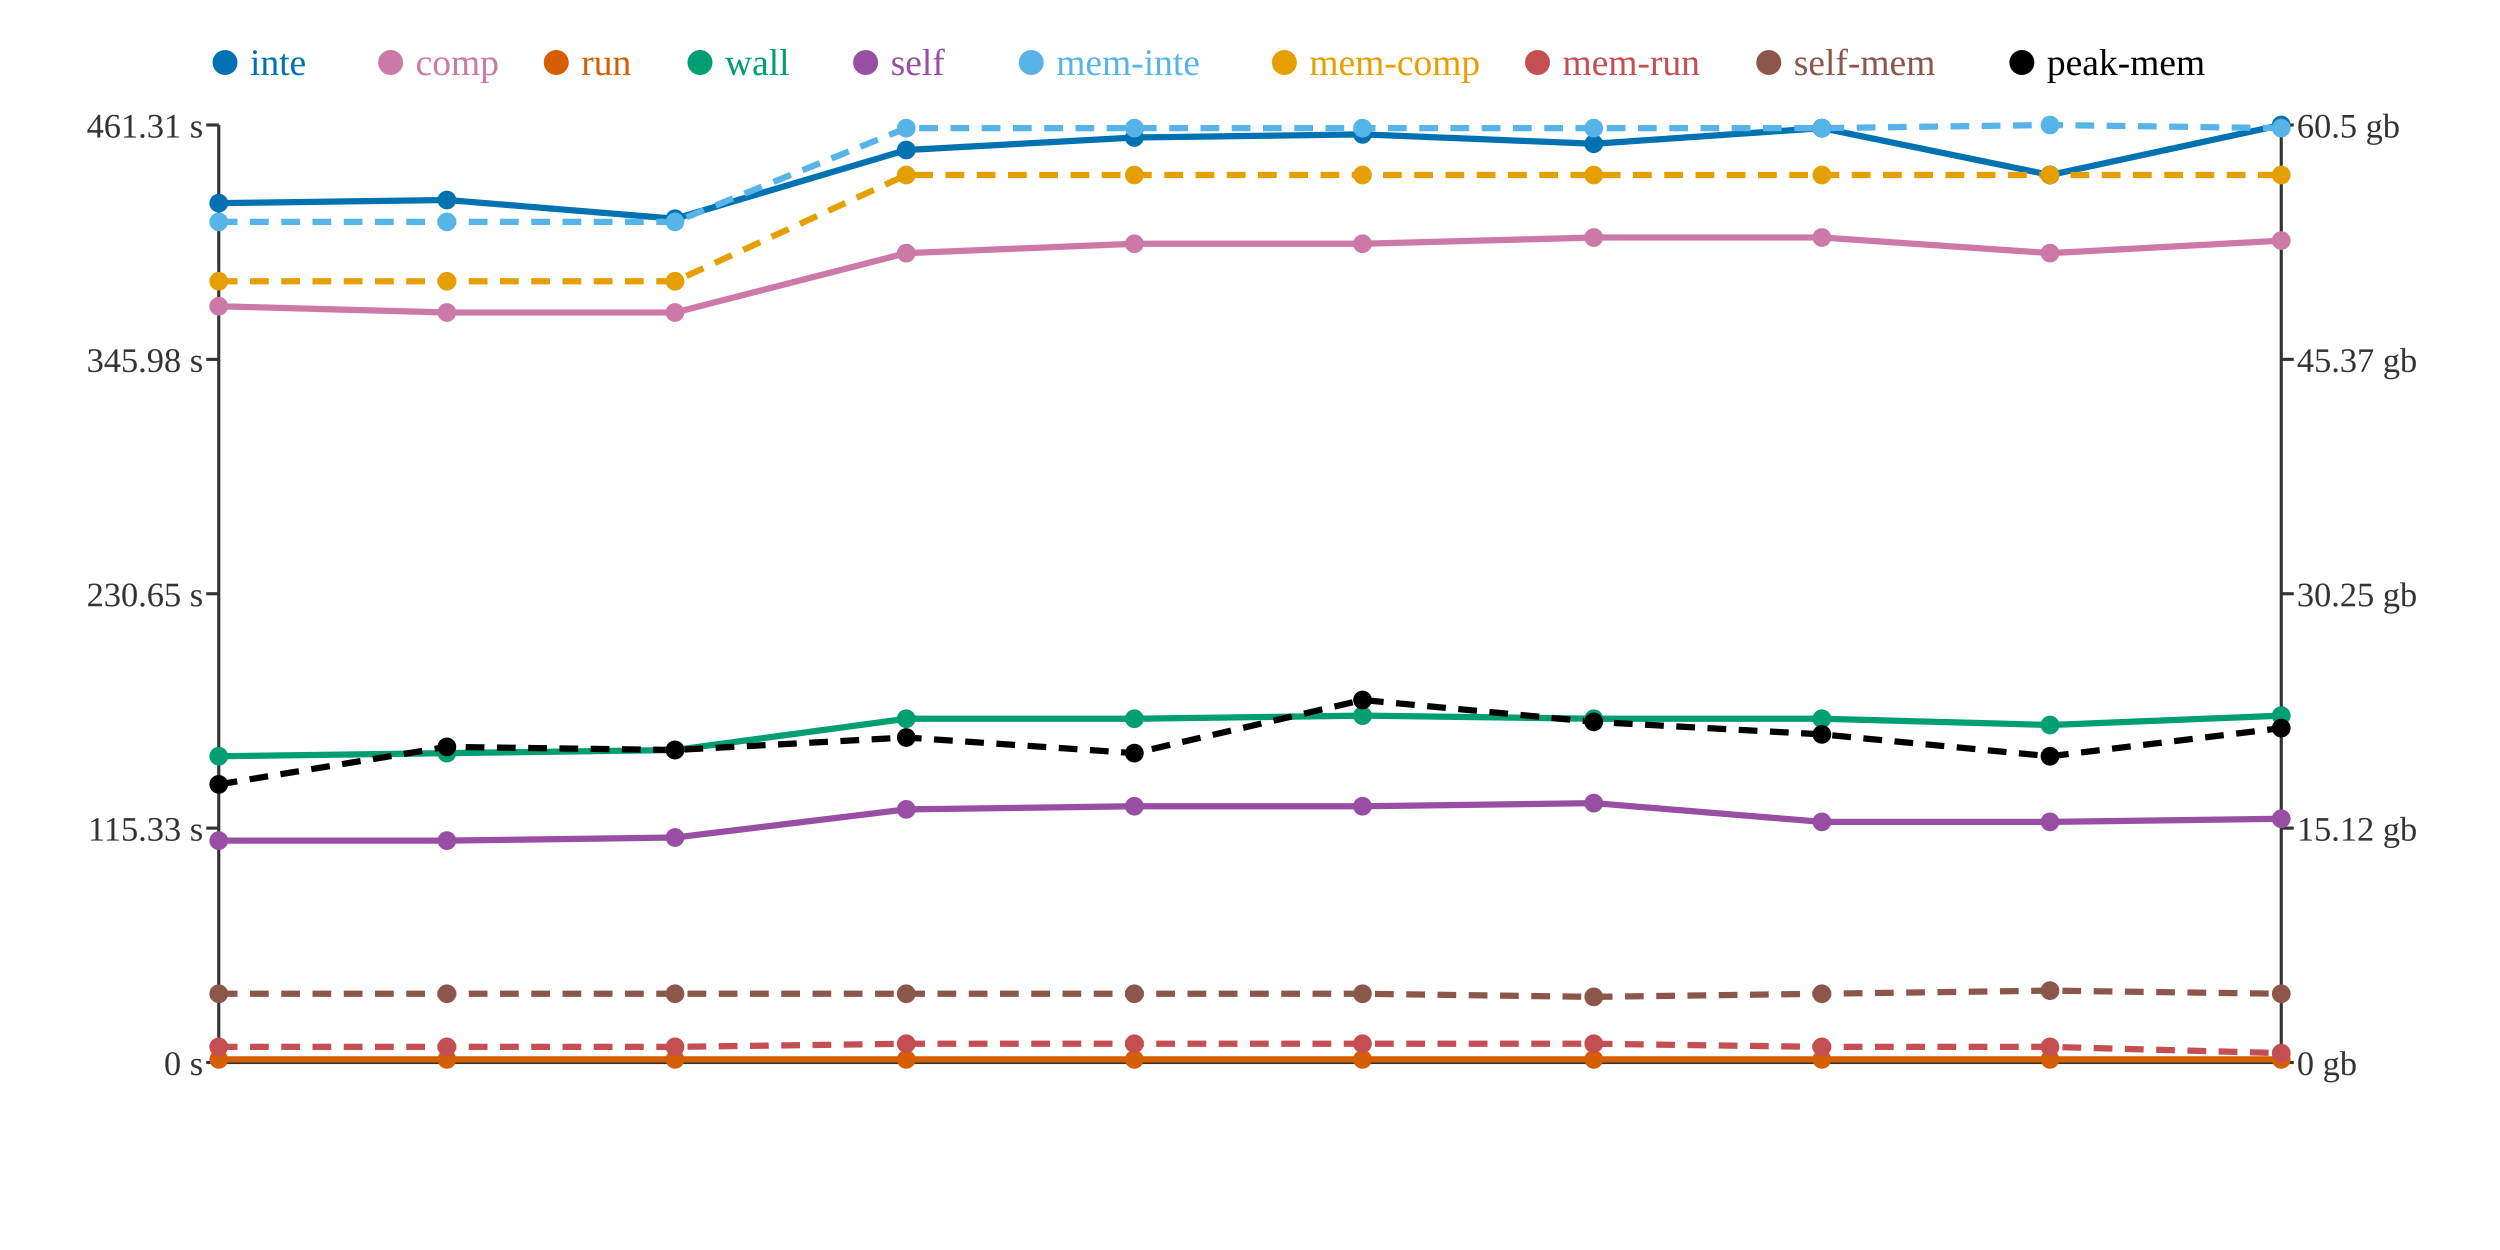
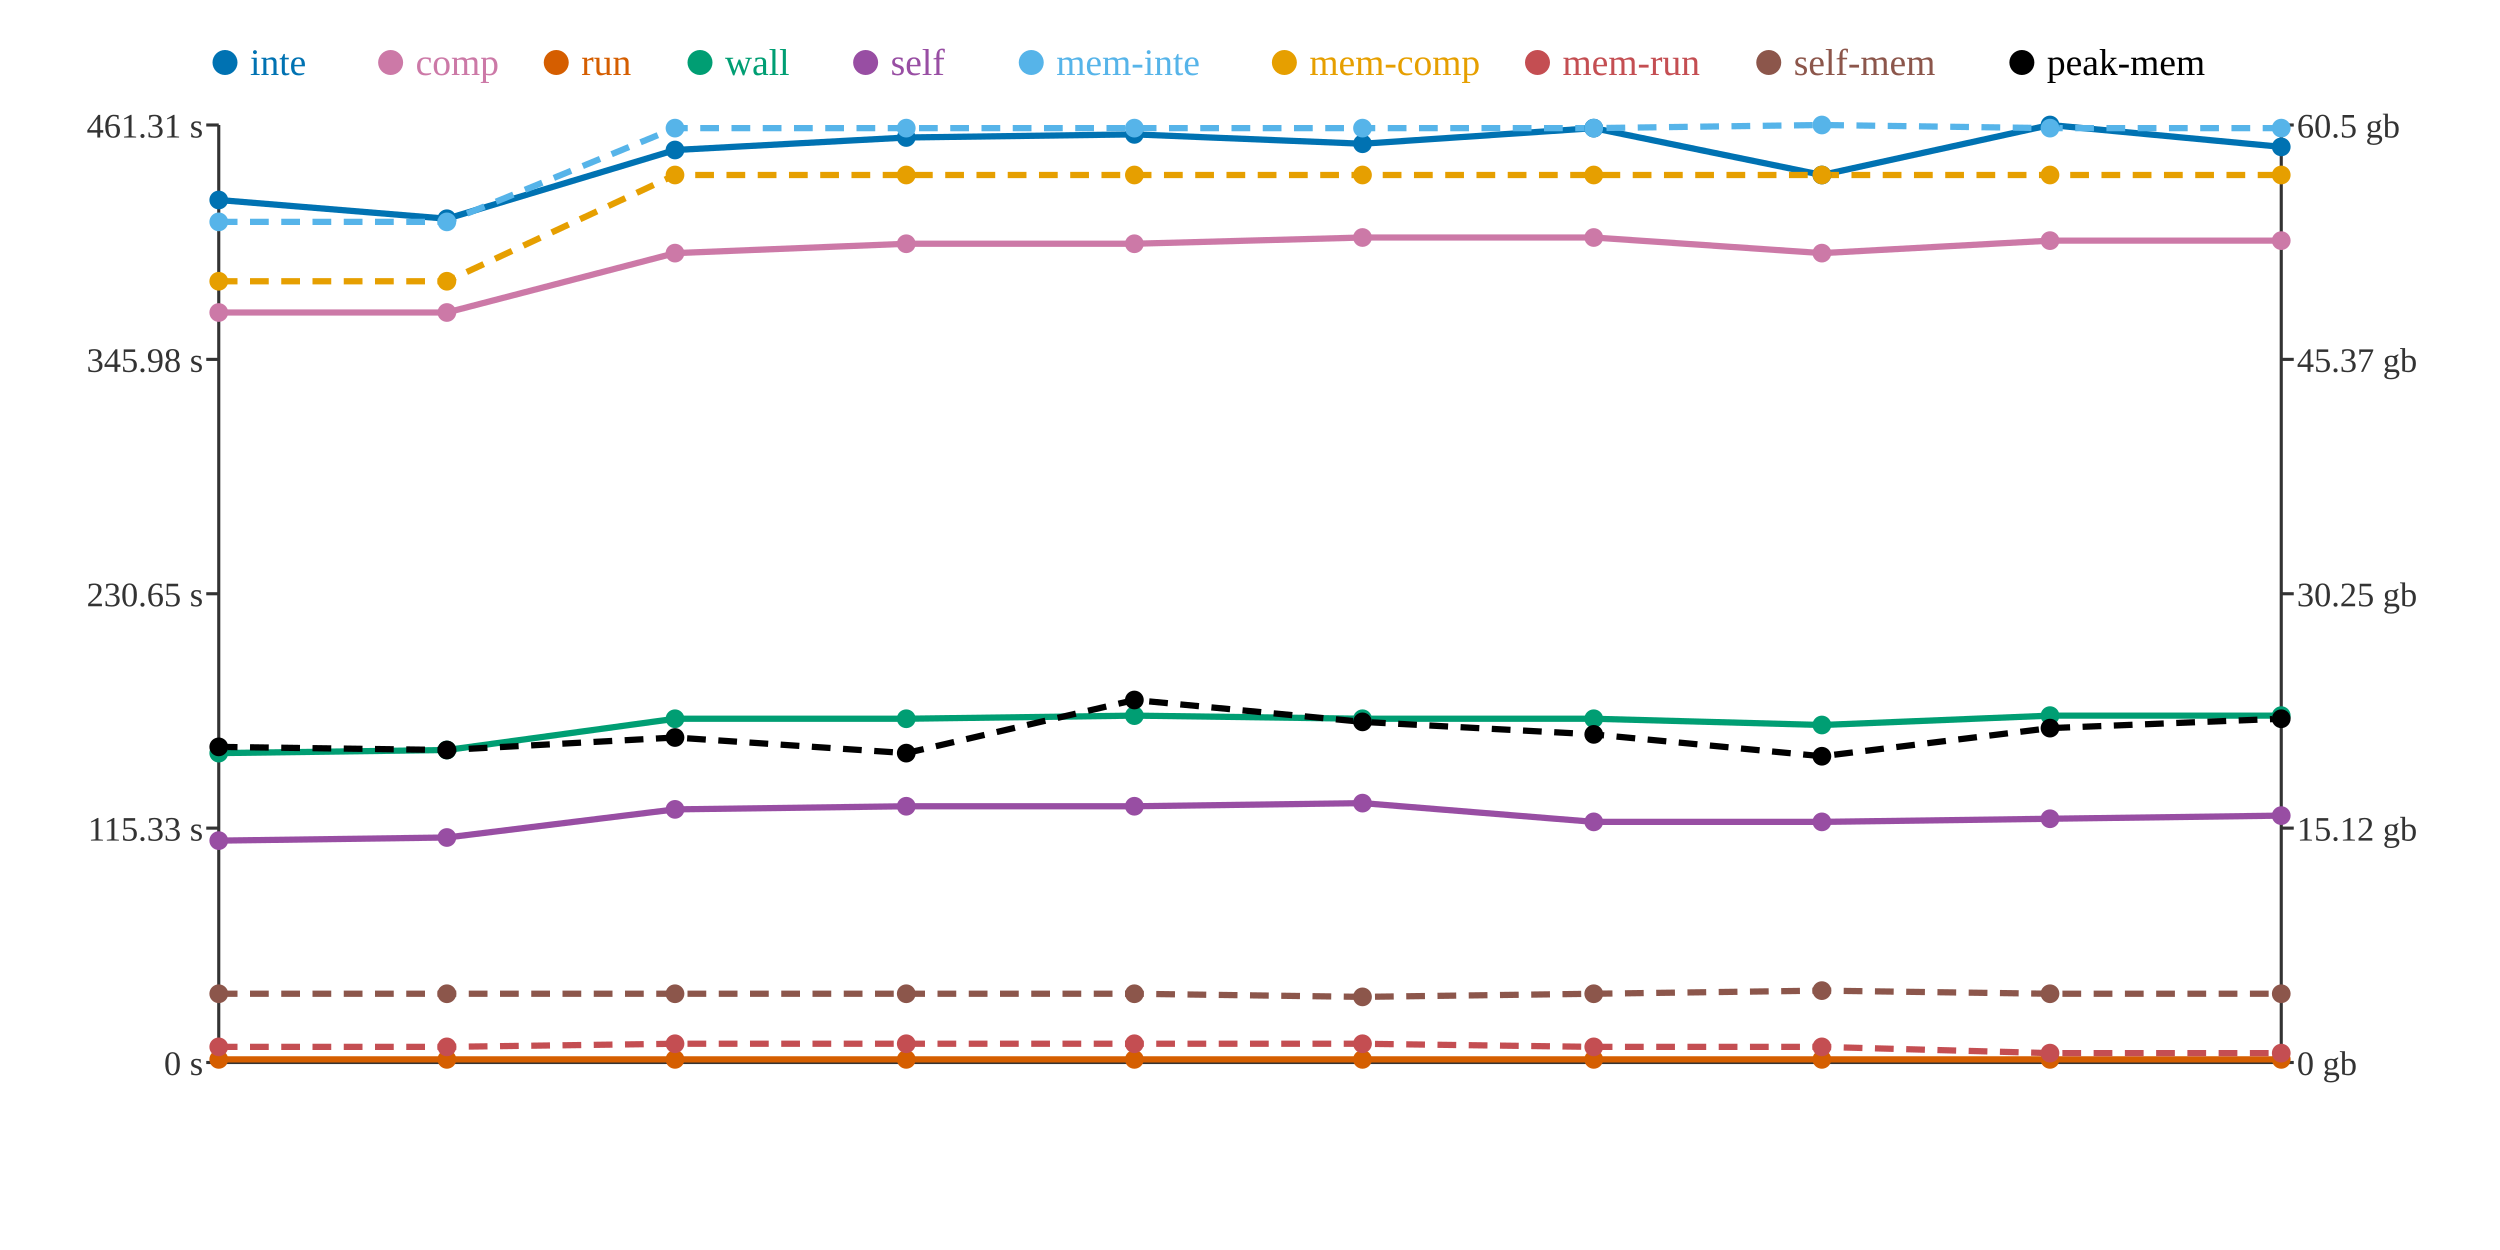
<svg xmlns="http://www.w3.org/2000/svg" width="800" height="400">
  <rect width="800" height="400" fill="white" />
  <line x1="70" y1="40" x2="70" y2="340" stroke="#333" stroke-width="1" />
  <line x1="70" y1="340" x2="730" y2="340" stroke="#333" stroke-width="1" />
  <line x1="730" y1="40" x2="730" y2="340" stroke="#333" stroke-width="1" />
  <line x1="66" y1="340" x2="70" y2="340" stroke="#333" stroke-width="1" />
  <text x="65" y="344" text-anchor="end" font-size="11" fill="#333">0 s</text>
  <line x1="66" y1="265" x2="70" y2="265" stroke="#333" stroke-width="1" />
  <text x="65" y="269" text-anchor="end" font-size="11" fill="#333">115.33 s</text>
  <line x1="66" y1="190" x2="70" y2="190" stroke="#333" stroke-width="1" />
  <text x="65" y="194" text-anchor="end" font-size="11" fill="#333">230.65 s</text>
  <line x1="66" y1="115" x2="70" y2="115" stroke="#333" stroke-width="1" />
  <text x="65" y="119" text-anchor="end" font-size="11" fill="#333">345.98 s</text>
  <line x1="66" y1="40" x2="70" y2="40" stroke="#333" stroke-width="1" />
  <text x="65" y="44" text-anchor="end" font-size="11" fill="#333">461.31 s</text>
  <line x1="730" y1="340" x2="734" y2="340" stroke="#333" stroke-width="1" />
  <text x="735" y="344" text-anchor="start" font-size="11" fill="#333">0 gb</text>
  <line x1="730" y1="265" x2="734" y2="265" stroke="#333" stroke-width="1" />
  <text x="735" y="269" text-anchor="start" font-size="11" fill="#333">15.12 gb</text>
  <line x1="730" y1="190" x2="734" y2="190" stroke="#333" stroke-width="1" />
  <text x="735" y="194" text-anchor="start" font-size="11" fill="#333">30.25 gb</text>
  <line x1="730" y1="115" x2="734" y2="115" stroke="#333" stroke-width="1" />
  <text x="735" y="119" text-anchor="start" font-size="11" fill="#333">45.37 gb</text>
  <line x1="730" y1="40" x2="734" y2="40" stroke="#333" stroke-width="1" />
  <text x="735" y="44" text-anchor="start" font-size="11" fill="#333">60.5 gb</text>
-   <polyline points="70,65 143,64 216,70 290,48 363,44 436,43 510,46 583,41 656,56 730,40" fill="none" stroke="#0072B2" stroke-width="2" />
-   <polyline points="70,98 143,100 216,100 290,81 363,78 436,78 510,76 583,76 656,81 730,77" fill="none" stroke="#CC79A7" stroke-width="2" />
+   <polyline points="70,64 143,70 216,48 290,44 363,43 436,46 510,41 583,56 656,40 730,47" fill="none" stroke="#0072B2" stroke-width="2" />
+   <polyline points="70,100 143,100 216,81 290,78 363,78 436,76 510,76 583,81 656,77 730,77" fill="none" stroke="#CC79A7" stroke-width="2" />
  <polyline points="70,339 143,339 216,339 290,339 363,339 436,339 510,339 583,339 656,339 730,339" fill="none" stroke="#D55E00" stroke-width="2" />
-   <polyline points="70,242 143,241 216,240 290,230 363,230 436,229 510,230 583,230 656,232 730,229" fill="none" stroke="#009E73" stroke-width="2" />
-   <polyline points="70,269 143,269 216,268 290,259 363,258 436,258 510,257 583,263 656,263 730,262" fill="none" stroke="#984EA3" stroke-width="2" />
-   <polyline points="70,71 143,71 216,71 290,41 363,41 436,41 510,41 583,41 656,40 730,41" fill="none" stroke="#56B4E9" stroke-width="2" stroke-dasharray="6 4" />
-   <polyline points="70,90 143,90 216,90 290,56 363,56 436,56 510,56 583,56 656,56 730,56" fill="none" stroke="#E69F00" stroke-width="2" stroke-dasharray="6 4" />
-   <polyline points="70,335 143,335 216,335 290,334 363,334 436,334 510,334 583,335 656,335 730,337" fill="none" stroke="#C44E52" stroke-width="2" stroke-dasharray="6 4" />
-   <polyline points="70,318 143,318 216,318 290,318 363,318 436,318 510,319 583,318 656,317 730,318" fill="none" stroke="#8C564B" stroke-width="2" stroke-dasharray="6 4" />
-   <polyline points="70,251 143,239 216,240 290,236 363,241 436,224 510,231 583,235 656,242 730,233" fill="none" stroke="#000000" stroke-width="2" stroke-dasharray="6 4" />
-   <circle cx="70" cy="65" r="3" fill="#0072B2" />
-   <circle cx="70" cy="98" r="3" fill="#CC79A7" />
+   <polyline points="70,241 143,240 216,230 290,230 363,229 436,230 510,230 583,232 656,229 730,229" fill="none" stroke="#009E73" stroke-width="2" />
+   <polyline points="70,269 143,268 216,259 290,258 363,258 436,257 510,263 583,263 656,262 730,261" fill="none" stroke="#984EA3" stroke-width="2" />
+   <polyline points="70,71 143,71 216,41 290,41 363,41 436,41 510,41 583,40 656,41 730,41" fill="none" stroke="#56B4E9" stroke-width="2" stroke-dasharray="6 4" />
+   <polyline points="70,90 143,90 216,56 290,56 363,56 436,56 510,56 583,56 656,56 730,56" fill="none" stroke="#E69F00" stroke-width="2" stroke-dasharray="6 4" />
+   <polyline points="70,335 143,335 216,334 290,334 363,334 436,334 510,335 583,335 656,337 730,337" fill="none" stroke="#C44E52" stroke-width="2" stroke-dasharray="6 4" />
+   <polyline points="70,318 143,318 216,318 290,318 363,318 436,319 510,318 583,317 656,318 730,318" fill="none" stroke="#8C564B" stroke-width="2" stroke-dasharray="6 4" />
+   <polyline points="70,239 143,240 216,236 290,241 363,224 436,231 510,235 583,242 656,233 730,230" fill="none" stroke="#000000" stroke-width="2" stroke-dasharray="6 4" />
+   <circle cx="70" cy="64" r="3" fill="#0072B2" />
+   <circle cx="70" cy="100" r="3" fill="#CC79A7" />
  <circle cx="70" cy="339" r="3" fill="#D55E00" />
-   <circle cx="70" cy="242" r="3" fill="#009E73" />
+   <circle cx="70" cy="241" r="3" fill="#009E73" />
  <circle cx="70" cy="269" r="3" fill="#984EA3" />
  <circle cx="70" cy="71" r="3" fill="#56B4E9" />
  <circle cx="70" cy="90" r="3" fill="#E69F00" />
  <circle cx="70" cy="335" r="3" fill="#C44E52" />
  <circle cx="70" cy="318" r="3" fill="#8C564B" />
-   <circle cx="70" cy="251" r="3" fill="#000000" />
-   <circle cx="143" cy="64" r="3" fill="#0072B2" />
+   <circle cx="70" cy="239" r="3" fill="#000000" />
+   <circle cx="143" cy="70" r="3" fill="#0072B2" />
  <circle cx="143" cy="100" r="3" fill="#CC79A7" />
  <circle cx="143" cy="339" r="3" fill="#D55E00" />
-   <circle cx="143" cy="241" r="3" fill="#009E73" />
-   <circle cx="143" cy="269" r="3" fill="#984EA3" />
+   <circle cx="143" cy="240" r="3" fill="#009E73" />
+   <circle cx="143" cy="268" r="3" fill="#984EA3" />
  <circle cx="143" cy="71" r="3" fill="#56B4E9" />
  <circle cx="143" cy="90" r="3" fill="#E69F00" />
  <circle cx="143" cy="335" r="3" fill="#C44E52" />
  <circle cx="143" cy="318" r="3" fill="#8C564B" />
-   <circle cx="143" cy="239" r="3" fill="#000000" />
-   <circle cx="216" cy="70" r="3" fill="#0072B2" />
-   <circle cx="216" cy="100" r="3" fill="#CC79A7" />
+   <circle cx="143" cy="240" r="3" fill="#000000" />
+   <circle cx="216" cy="48" r="3" fill="#0072B2" />
+   <circle cx="216" cy="81" r="3" fill="#CC79A7" />
  <circle cx="216" cy="339" r="3" fill="#D55E00" />
-   <circle cx="216" cy="240" r="3" fill="#009E73" />
-   <circle cx="216" cy="268" r="3" fill="#984EA3" />
-   <circle cx="216" cy="71" r="3" fill="#56B4E9" />
-   <circle cx="216" cy="90" r="3" fill="#E69F00" />
-   <circle cx="216" cy="335" r="3" fill="#C44E52" />
+   <circle cx="216" cy="230" r="3" fill="#009E73" />
+   <circle cx="216" cy="259" r="3" fill="#984EA3" />
+   <circle cx="216" cy="41" r="3" fill="#56B4E9" />
+   <circle cx="216" cy="56" r="3" fill="#E69F00" />
+   <circle cx="216" cy="334" r="3" fill="#C44E52" />
  <circle cx="216" cy="318" r="3" fill="#8C564B" />
-   <circle cx="216" cy="240" r="3" fill="#000000" />
-   <circle cx="290" cy="48" r="3" fill="#0072B2" />
-   <circle cx="290" cy="81" r="3" fill="#CC79A7" />
+   <circle cx="216" cy="236" r="3" fill="#000000" />
+   <circle cx="290" cy="44" r="3" fill="#0072B2" />
+   <circle cx="290" cy="78" r="3" fill="#CC79A7" />
  <circle cx="290" cy="339" r="3" fill="#D55E00" />
  <circle cx="290" cy="230" r="3" fill="#009E73" />
-   <circle cx="290" cy="259" r="3" fill="#984EA3" />
+   <circle cx="290" cy="258" r="3" fill="#984EA3" />
  <circle cx="290" cy="41" r="3" fill="#56B4E9" />
  <circle cx="290" cy="56" r="3" fill="#E69F00" />
  <circle cx="290" cy="334" r="3" fill="#C44E52" />
  <circle cx="290" cy="318" r="3" fill="#8C564B" />
-   <circle cx="290" cy="236" r="3" fill="#000000" />
-   <circle cx="363" cy="44" r="3" fill="#0072B2" />
+   <circle cx="290" cy="241" r="3" fill="#000000" />
+   <circle cx="363" cy="43" r="3" fill="#0072B2" />
  <circle cx="363" cy="78" r="3" fill="#CC79A7" />
  <circle cx="363" cy="339" r="3" fill="#D55E00" />
-   <circle cx="363" cy="230" r="3" fill="#009E73" />
+   <circle cx="363" cy="229" r="3" fill="#009E73" />
  <circle cx="363" cy="258" r="3" fill="#984EA3" />
  <circle cx="363" cy="41" r="3" fill="#56B4E9" />
  <circle cx="363" cy="56" r="3" fill="#E69F00" />
  <circle cx="363" cy="334" r="3" fill="#C44E52" />
  <circle cx="363" cy="318" r="3" fill="#8C564B" />
-   <circle cx="363" cy="241" r="3" fill="#000000" />
-   <circle cx="436" cy="43" r="3" fill="#0072B2" />
-   <circle cx="436" cy="78" r="3" fill="#CC79A7" />
+   <circle cx="363" cy="224" r="3" fill="#000000" />
+   <circle cx="436" cy="46" r="3" fill="#0072B2" />
+   <circle cx="436" cy="76" r="3" fill="#CC79A7" />
  <circle cx="436" cy="339" r="3" fill="#D55E00" />
-   <circle cx="436" cy="229" r="3" fill="#009E73" />
-   <circle cx="436" cy="258" r="3" fill="#984EA3" />
+   <circle cx="436" cy="230" r="3" fill="#009E73" />
+   <circle cx="436" cy="257" r="3" fill="#984EA3" />
  <circle cx="436" cy="41" r="3" fill="#56B4E9" />
  <circle cx="436" cy="56" r="3" fill="#E69F00" />
  <circle cx="436" cy="334" r="3" fill="#C44E52" />
-   <circle cx="436" cy="318" r="3" fill="#8C564B" />
-   <circle cx="436" cy="224" r="3" fill="#000000" />
-   <circle cx="510" cy="46" r="3" fill="#0072B2" />
+   <circle cx="436" cy="319" r="3" fill="#8C564B" />
+   <circle cx="436" cy="231" r="3" fill="#000000" />
+   <circle cx="510" cy="41" r="3" fill="#0072B2" />
  <circle cx="510" cy="76" r="3" fill="#CC79A7" />
  <circle cx="510" cy="339" r="3" fill="#D55E00" />
  <circle cx="510" cy="230" r="3" fill="#009E73" />
-   <circle cx="510" cy="257" r="3" fill="#984EA3" />
+   <circle cx="510" cy="263" r="3" fill="#984EA3" />
  <circle cx="510" cy="41" r="3" fill="#56B4E9" />
  <circle cx="510" cy="56" r="3" fill="#E69F00" />
-   <circle cx="510" cy="334" r="3" fill="#C44E52" />
-   <circle cx="510" cy="319" r="3" fill="#8C564B" />
-   <circle cx="510" cy="231" r="3" fill="#000000" />
-   <circle cx="583" cy="41" r="3" fill="#0072B2" />
-   <circle cx="583" cy="76" r="3" fill="#CC79A7" />
+   <circle cx="510" cy="335" r="3" fill="#C44E52" />
+   <circle cx="510" cy="318" r="3" fill="#8C564B" />
+   <circle cx="510" cy="235" r="3" fill="#000000" />
+   <circle cx="583" cy="56" r="3" fill="#0072B2" />
+   <circle cx="583" cy="81" r="3" fill="#CC79A7" />
  <circle cx="583" cy="339" r="3" fill="#D55E00" />
-   <circle cx="583" cy="230" r="3" fill="#009E73" />
+   <circle cx="583" cy="232" r="3" fill="#009E73" />
  <circle cx="583" cy="263" r="3" fill="#984EA3" />
-   <circle cx="583" cy="41" r="3" fill="#56B4E9" />
+   <circle cx="583" cy="40" r="3" fill="#56B4E9" />
  <circle cx="583" cy="56" r="3" fill="#E69F00" />
  <circle cx="583" cy="335" r="3" fill="#C44E52" />
-   <circle cx="583" cy="318" r="3" fill="#8C564B" />
-   <circle cx="583" cy="235" r="3" fill="#000000" />
-   <circle cx="656" cy="56" r="3" fill="#0072B2" />
-   <circle cx="656" cy="81" r="3" fill="#CC79A7" />
+   <circle cx="583" cy="317" r="3" fill="#8C564B" />
+   <circle cx="583" cy="242" r="3" fill="#000000" />
+   <circle cx="656" cy="40" r="3" fill="#0072B2" />
+   <circle cx="656" cy="77" r="3" fill="#CC79A7" />
  <circle cx="656" cy="339" r="3" fill="#D55E00" />
-   <circle cx="656" cy="232" r="3" fill="#009E73" />
-   <circle cx="656" cy="263" r="3" fill="#984EA3" />
-   <circle cx="656" cy="40" r="3" fill="#56B4E9" />
+   <circle cx="656" cy="229" r="3" fill="#009E73" />
+   <circle cx="656" cy="262" r="3" fill="#984EA3" />
+   <circle cx="656" cy="41" r="3" fill="#56B4E9" />
  <circle cx="656" cy="56" r="3" fill="#E69F00" />
-   <circle cx="656" cy="335" r="3" fill="#C44E52" />
-   <circle cx="656" cy="317" r="3" fill="#8C564B" />
-   <circle cx="656" cy="242" r="3" fill="#000000" />
-   <circle cx="730" cy="40" r="3" fill="#0072B2" />
+   <circle cx="656" cy="337" r="3" fill="#C44E52" />
+   <circle cx="656" cy="318" r="3" fill="#8C564B" />
+   <circle cx="656" cy="233" r="3" fill="#000000" />
+   <circle cx="730" cy="47" r="3" fill="#0072B2" />
  <circle cx="730" cy="77" r="3" fill="#CC79A7" />
  <circle cx="730" cy="339" r="3" fill="#D55E00" />
  <circle cx="730" cy="229" r="3" fill="#009E73" />
-   <circle cx="730" cy="262" r="3" fill="#984EA3" />
+   <circle cx="730" cy="261" r="3" fill="#984EA3" />
  <circle cx="730" cy="41" r="3" fill="#56B4E9" />
  <circle cx="730" cy="56" r="3" fill="#E69F00" />
  <circle cx="730" cy="337" r="3" fill="#C44E52" />
  <circle cx="730" cy="318" r="3" fill="#8C564B" />
-   <circle cx="730" cy="233" r="3" fill="#000000" />
+   <circle cx="730" cy="230" r="3" fill="#000000" />
  <circle cx="72" cy="20" r="4" fill="#0072B2" />
  <text x="80" y="24" text-anchor="start" font-size="12" fill="#0072B2">inte</text>
  <circle cx="125" cy="20" r="4" fill="#CC79A7" />
  <text x="133" y="24" text-anchor="start" font-size="12" fill="#CC79A7">comp</text>
  <circle cx="178" cy="20" r="4" fill="#D55E00" />
  <text x="186" y="24" text-anchor="start" font-size="12" fill="#D55E00">run</text>
  <circle cx="224" cy="20" r="4" fill="#009E73" />
  <text x="232" y="24" text-anchor="start" font-size="12" fill="#009E73">wall</text>
  <circle cx="277" cy="20" r="4" fill="#984EA3" />
  <text x="285" y="24" text-anchor="start" font-size="12" fill="#984EA3">self</text>
  <circle cx="330" cy="20" r="4" fill="#56B4E9" />
  <text x="338" y="24" text-anchor="start" font-size="12" fill="#56B4E9">mem-inte</text>
  <circle cx="411" cy="20" r="4" fill="#E69F00" />
  <text x="419" y="24" text-anchor="start" font-size="12" fill="#E69F00">mem-comp</text>
  <circle cx="492" cy="20" r="4" fill="#C44E52" />
  <text x="500" y="24" text-anchor="start" font-size="12" fill="#C44E52">mem-run</text>
  <circle cx="566" cy="20" r="4" fill="#8C564B" />
  <text x="574" y="24" text-anchor="start" font-size="12" fill="#8C564B">self-mem</text>
  <circle cx="647" cy="20" r="4" fill="#000000" />
  <text x="655" y="24" text-anchor="start" font-size="12" fill="#000000">peak-mem</text>
</svg>
